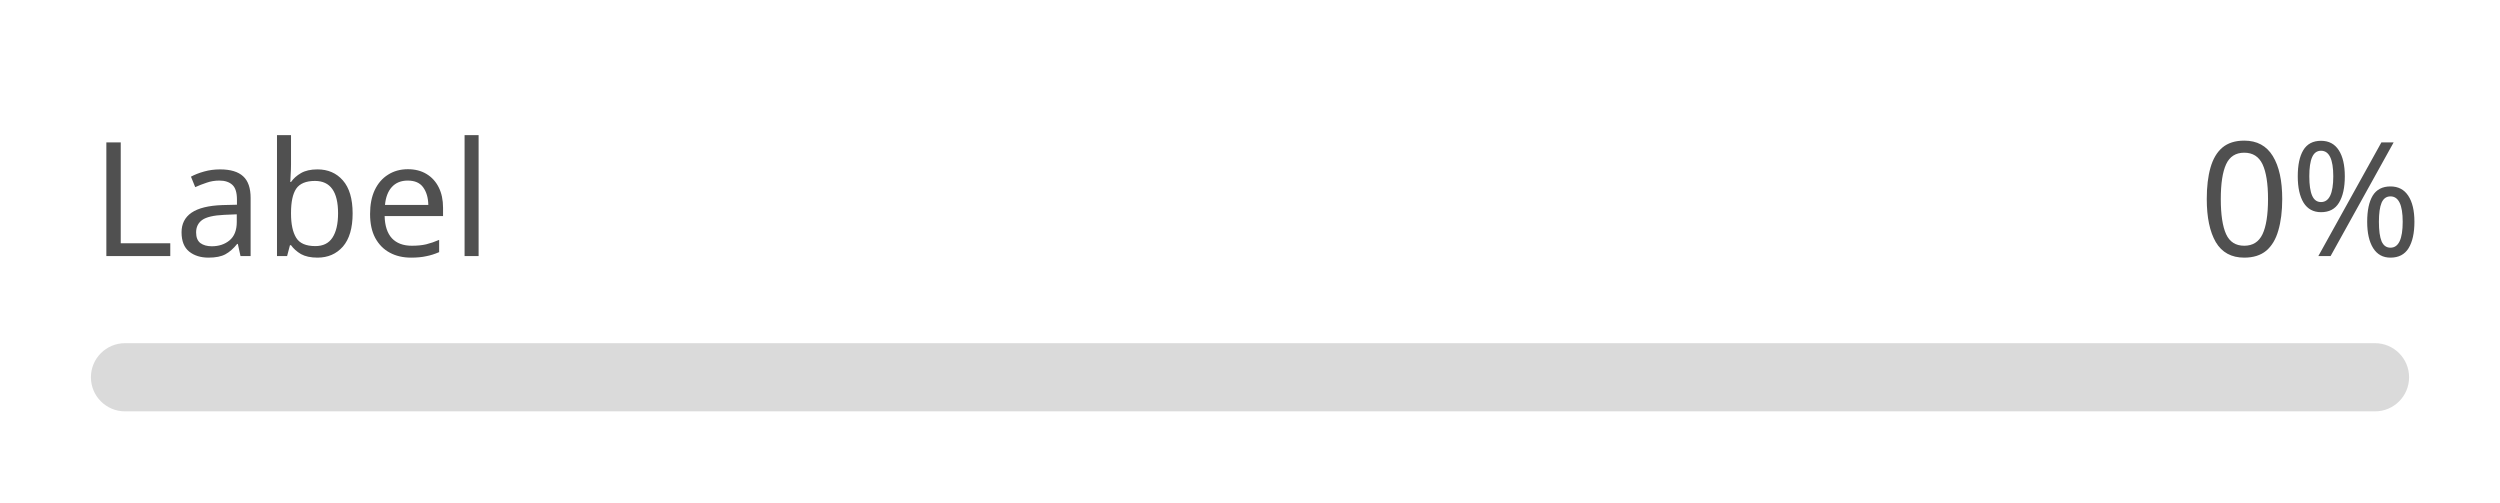
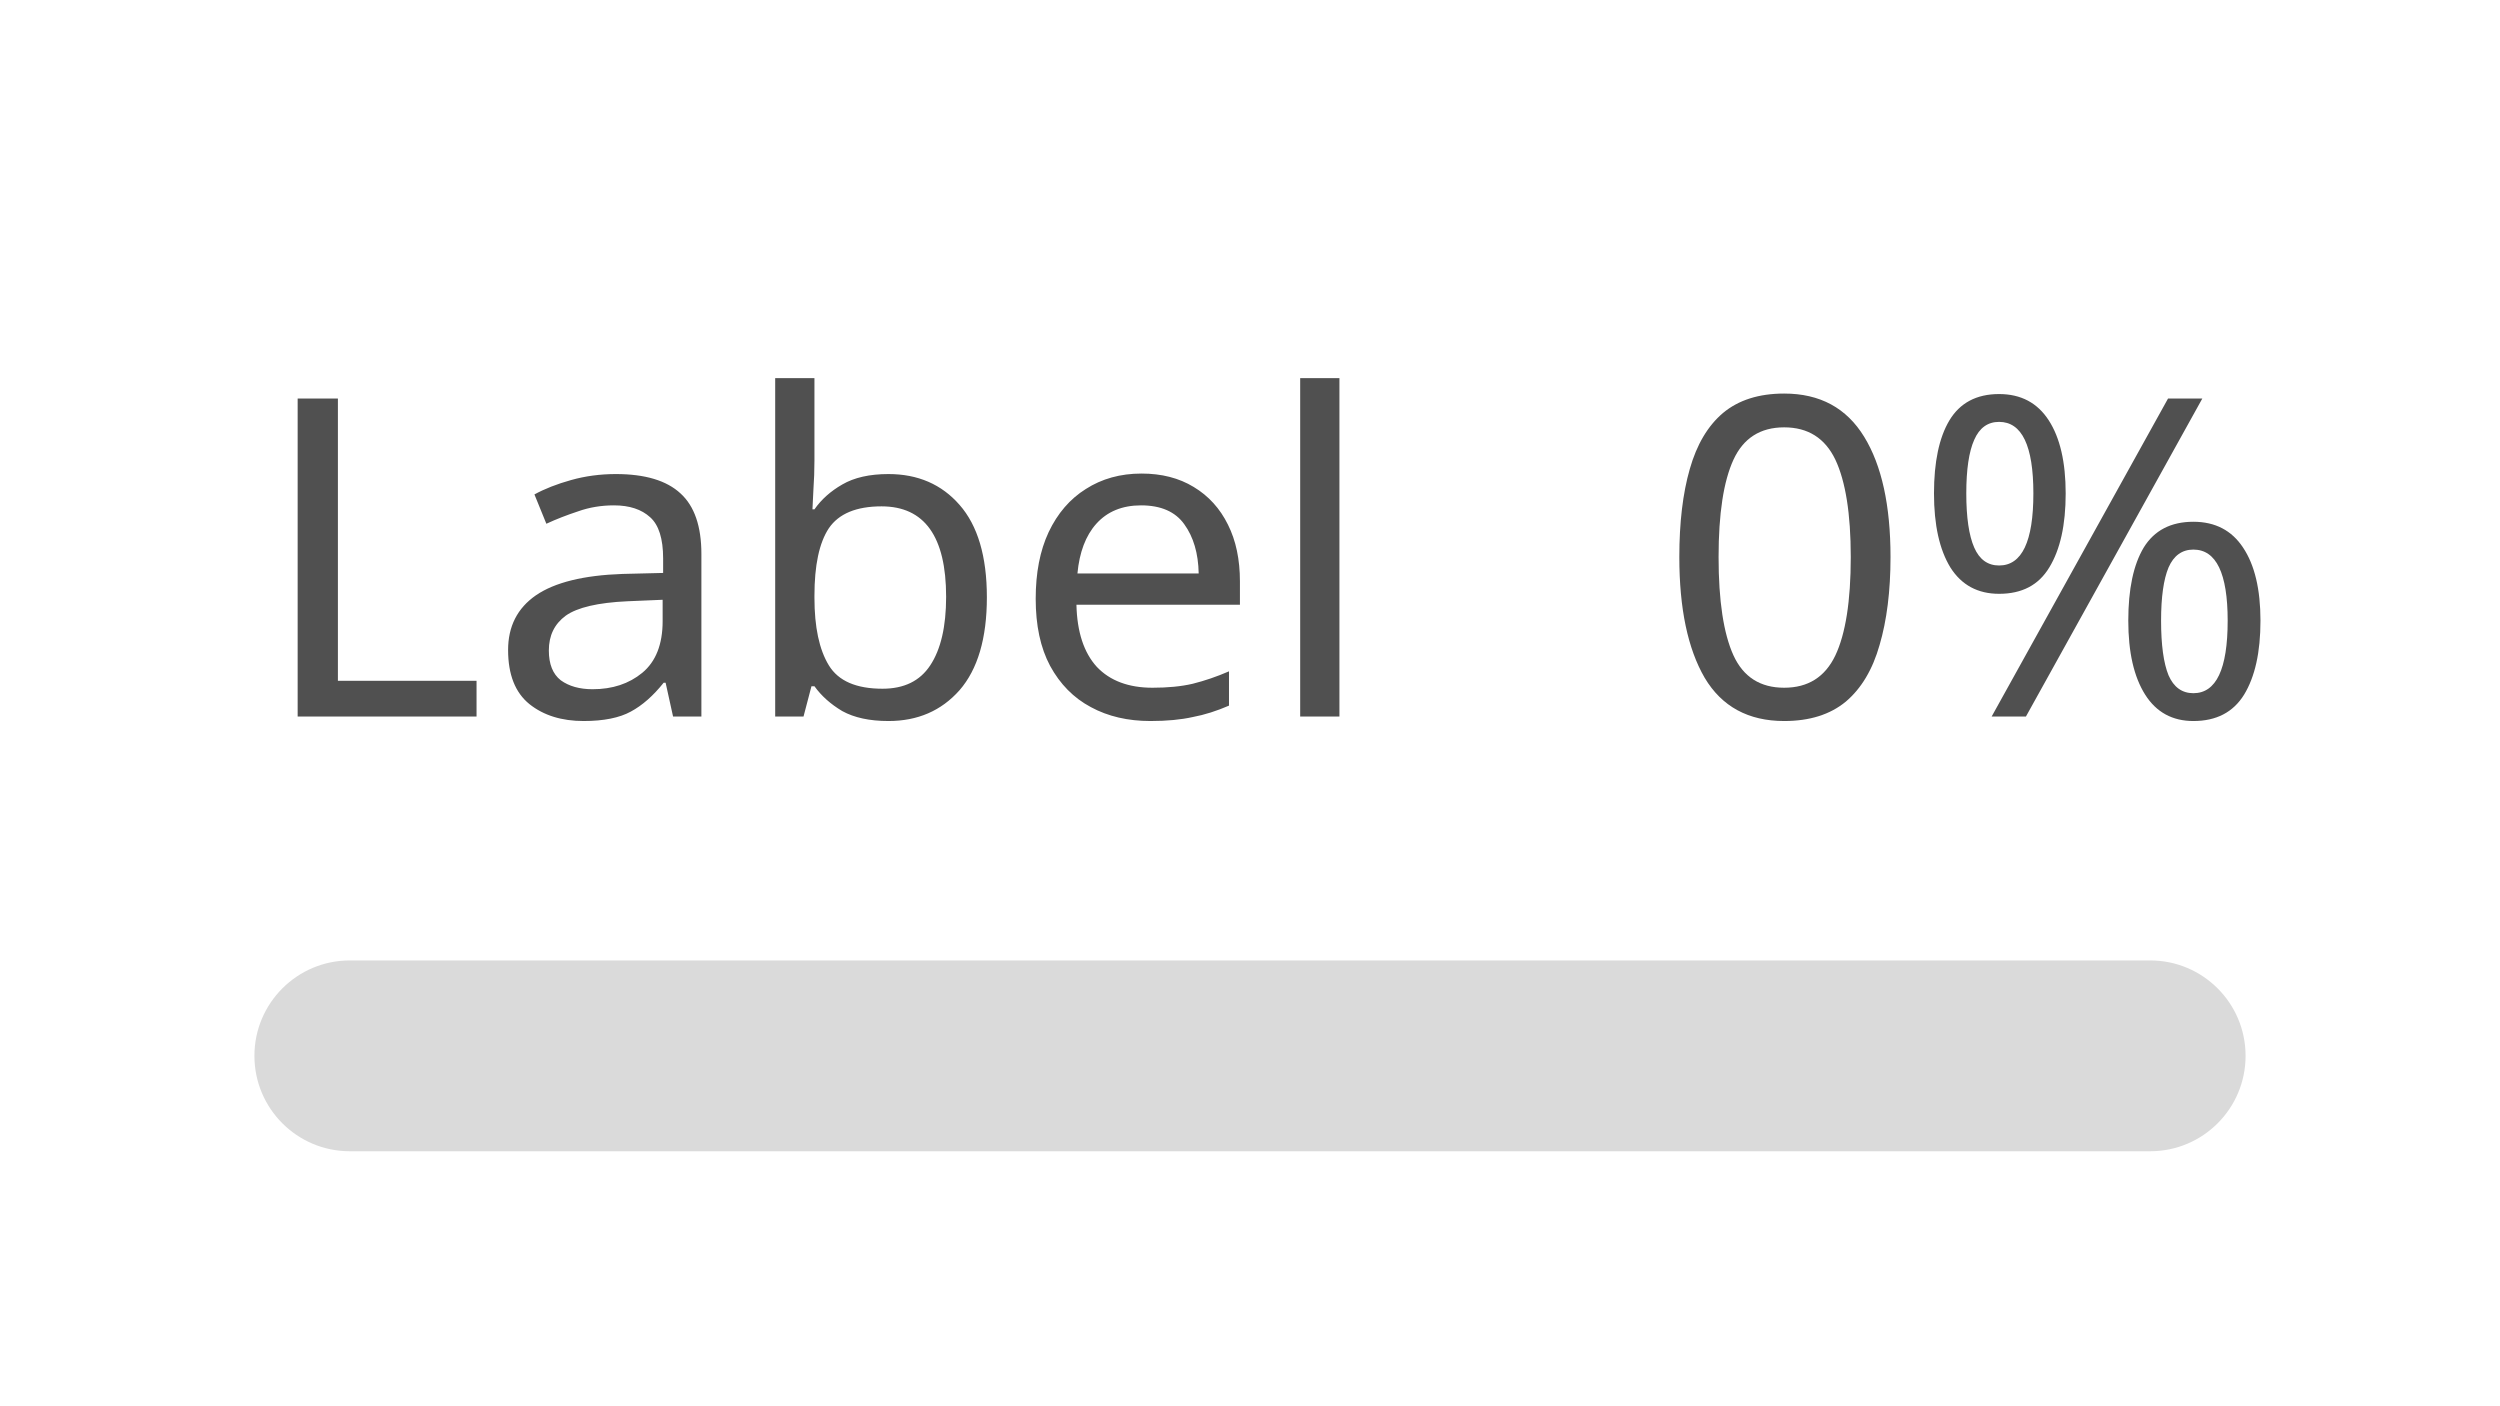
- <svg xmlns="http://www.w3.org/2000/svg" width="220" height="44.2" viewBox="0 0 220 44.2">
-   <rect data-part="container" data-tokens="minWidth=progress-bar-minimum-width;gap=spacing-75" x="8" y="8" width="204" height="28.2" rx="0" fill="none" />
-   <rect data-part="header" data-tokens="gap=spacing-200" x="8" y="8" width="204" height="18.2" rx="0" fill="none" />
+ <svg xmlns="http://www.w3.org/2000/svg" width="78.61" height="44.2" viewBox="0 0 78.61 44.2">
+   <rect data-part="container" data-tokens="minWidth=progress-bar-minimum-width;gap=spacing-75" x="8" y="8" width="62.61" height="28.2" rx="0" fill="none" />
+   <rect data-part="header" data-tokens="gap=spacing-200" x="8" y="8" width="62.61" height="18.2" rx="0" fill="none" />
  <text data-part="label" data-tokens="color=neutral-subdued-content-color-default;fontSize=font-size-100;fontWeight=regular-font-weight;lineHeight=line-height-100" x="8" y="17.1" font-family="'Adobe Clean Spectrum VF', adobe-clean-spectrum-vf, 'Adobe Clean', 'Source Sans 3', sans-serif" font-size="14" font-weight="400" dominant-baseline="central" fill="rgb(80, 80, 80)">Label</text>
-   <text data-part="value" data-tokens="color=neutral-subdued-content-color-default;fontSize=font-size-100;fontWeight=regular-font-weight;lineHeight=line-height-100" x="193.506" y="17.1" font-family="'Adobe Clean Spectrum VF', adobe-clean-spectrum-vf, 'Adobe Clean', 'Source Sans 3', sans-serif" font-size="14" font-weight="400" dominant-baseline="central" fill="rgb(80, 80, 80)">0%</text>
-   <rect data-part="track" data-tokens="height=progress-bar-thickness-medium;cornerRadius=corner-radius-full;fill=track-color" x="8" y="30.2" width="204" height="6" rx="3" fill="rgb(218, 218, 218)" />
+   <text data-part="value" data-tokens="color=neutral-subdued-content-color-default;fontSize=font-size-100;fontWeight=regular-font-weight;lineHeight=line-height-100" x="52.116" y="17.1" font-family="'Adobe Clean Spectrum VF', adobe-clean-spectrum-vf, 'Adobe Clean', 'Source Sans 3', sans-serif" font-size="14" font-weight="400" dominant-baseline="central" fill="rgb(80, 80, 80)">0%</text>
+   <rect data-part="track" data-tokens="height=progress-bar-thickness-medium;cornerRadius=corner-radius-full;fill=track-color" x="8" y="30.2" width="62.61" height="6" rx="3" fill="rgb(218, 218, 218)" />
  <rect data-part="fill" data-tokens="fill=accent-content-color-default;cornerRadius=corner-radius-full" x="8" y="30.2" width="0" height="6" rx="0" fill="rgb(59, 99, 251)" />
</svg>
